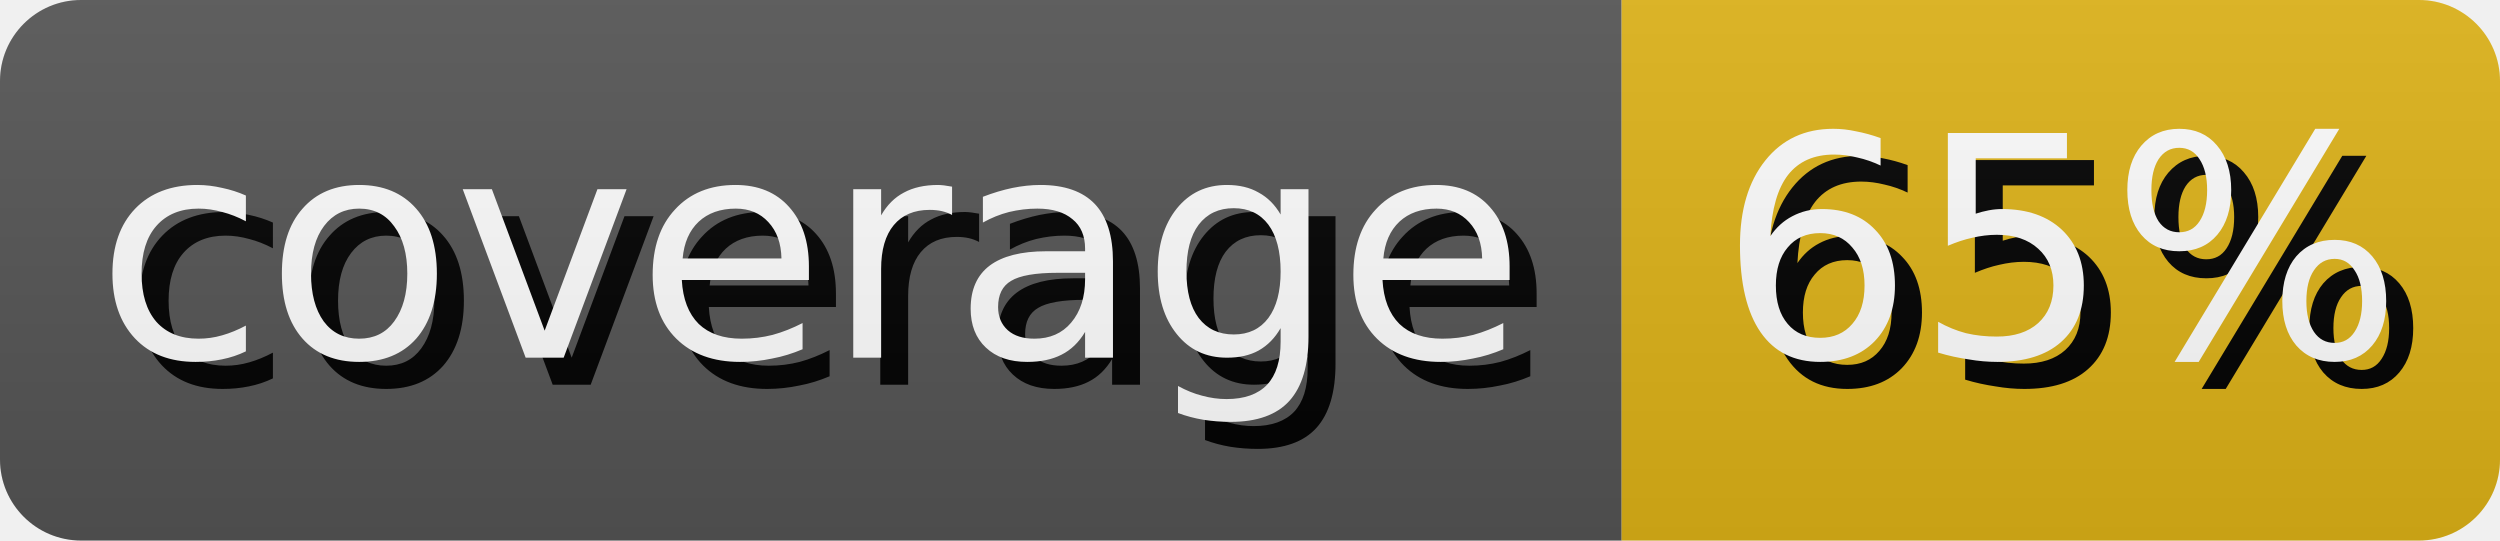
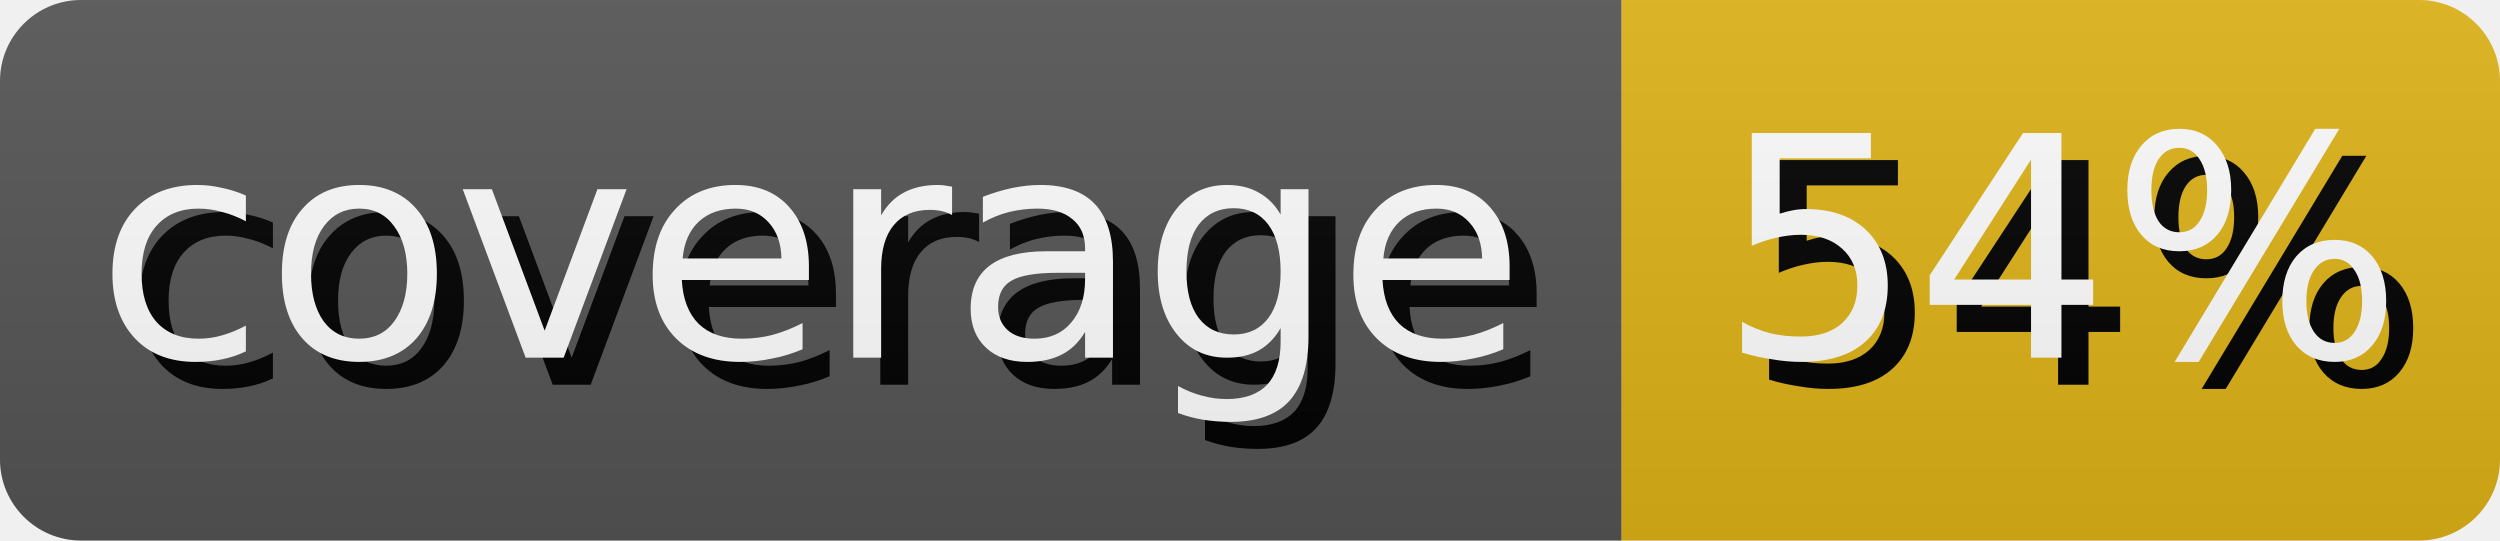
- <svg xmlns="http://www.w3.org/2000/svg" width="92.5" height="20" role="img" aria-label="coverage: 65%">
+ <svg xmlns="http://www.w3.org/2000/svg" width="92.5" height="20" role="img" aria-label="coverage: 54%">
  <style>
        rect {
            height: 20px;
        }

        text {
            text-rendering: geometricPrecision;
            dominant-baseline: middle;
            text-anchor: middle;
            font-family: Verdana,Geneva,DejaVu Sans,sans-serif;
            font-size: 11.4px;
            fill: #fff;
        }

        .shadow {
            transform: translate(1px, 1px);
            fill: #010101;
        }
    </style>
  <linearGradient id="s" x2="0" y2="100%">
    <stop offset="0" stop-color="#bbb" stop-opacity=".1" />
    <stop offset="1" stop-opacity=".1" />
  </linearGradient>
  <clipPath id="r">
    <rect width="100%" rx="3" fill="#fff" />
  </clipPath>
  <g clip-path="url(#r)">
    <g>
      <rect width="60.0" fill="#555" />
      <text x="30.0" y="10.0" class="shadow">coverage</text>
      <text x="30.0" y="10.0">coverage</text>
    </g>
    <g transform="translate(60.0 0)">
      <rect width="32.5" fill="#dfb317" />
-       <text x="16.25" y="10.0" class="shadow">65%</text>
-       <text x="16.25" y="10.0">65%</text>
+       <text x="16.25" y="10.0" class="shadow">54%</text>
+       <text x="16.25" y="10.0">54%</text>
    </g>
    <rect width="100%" height="100%" fill="url(#s)" />
  </g>
</svg>
